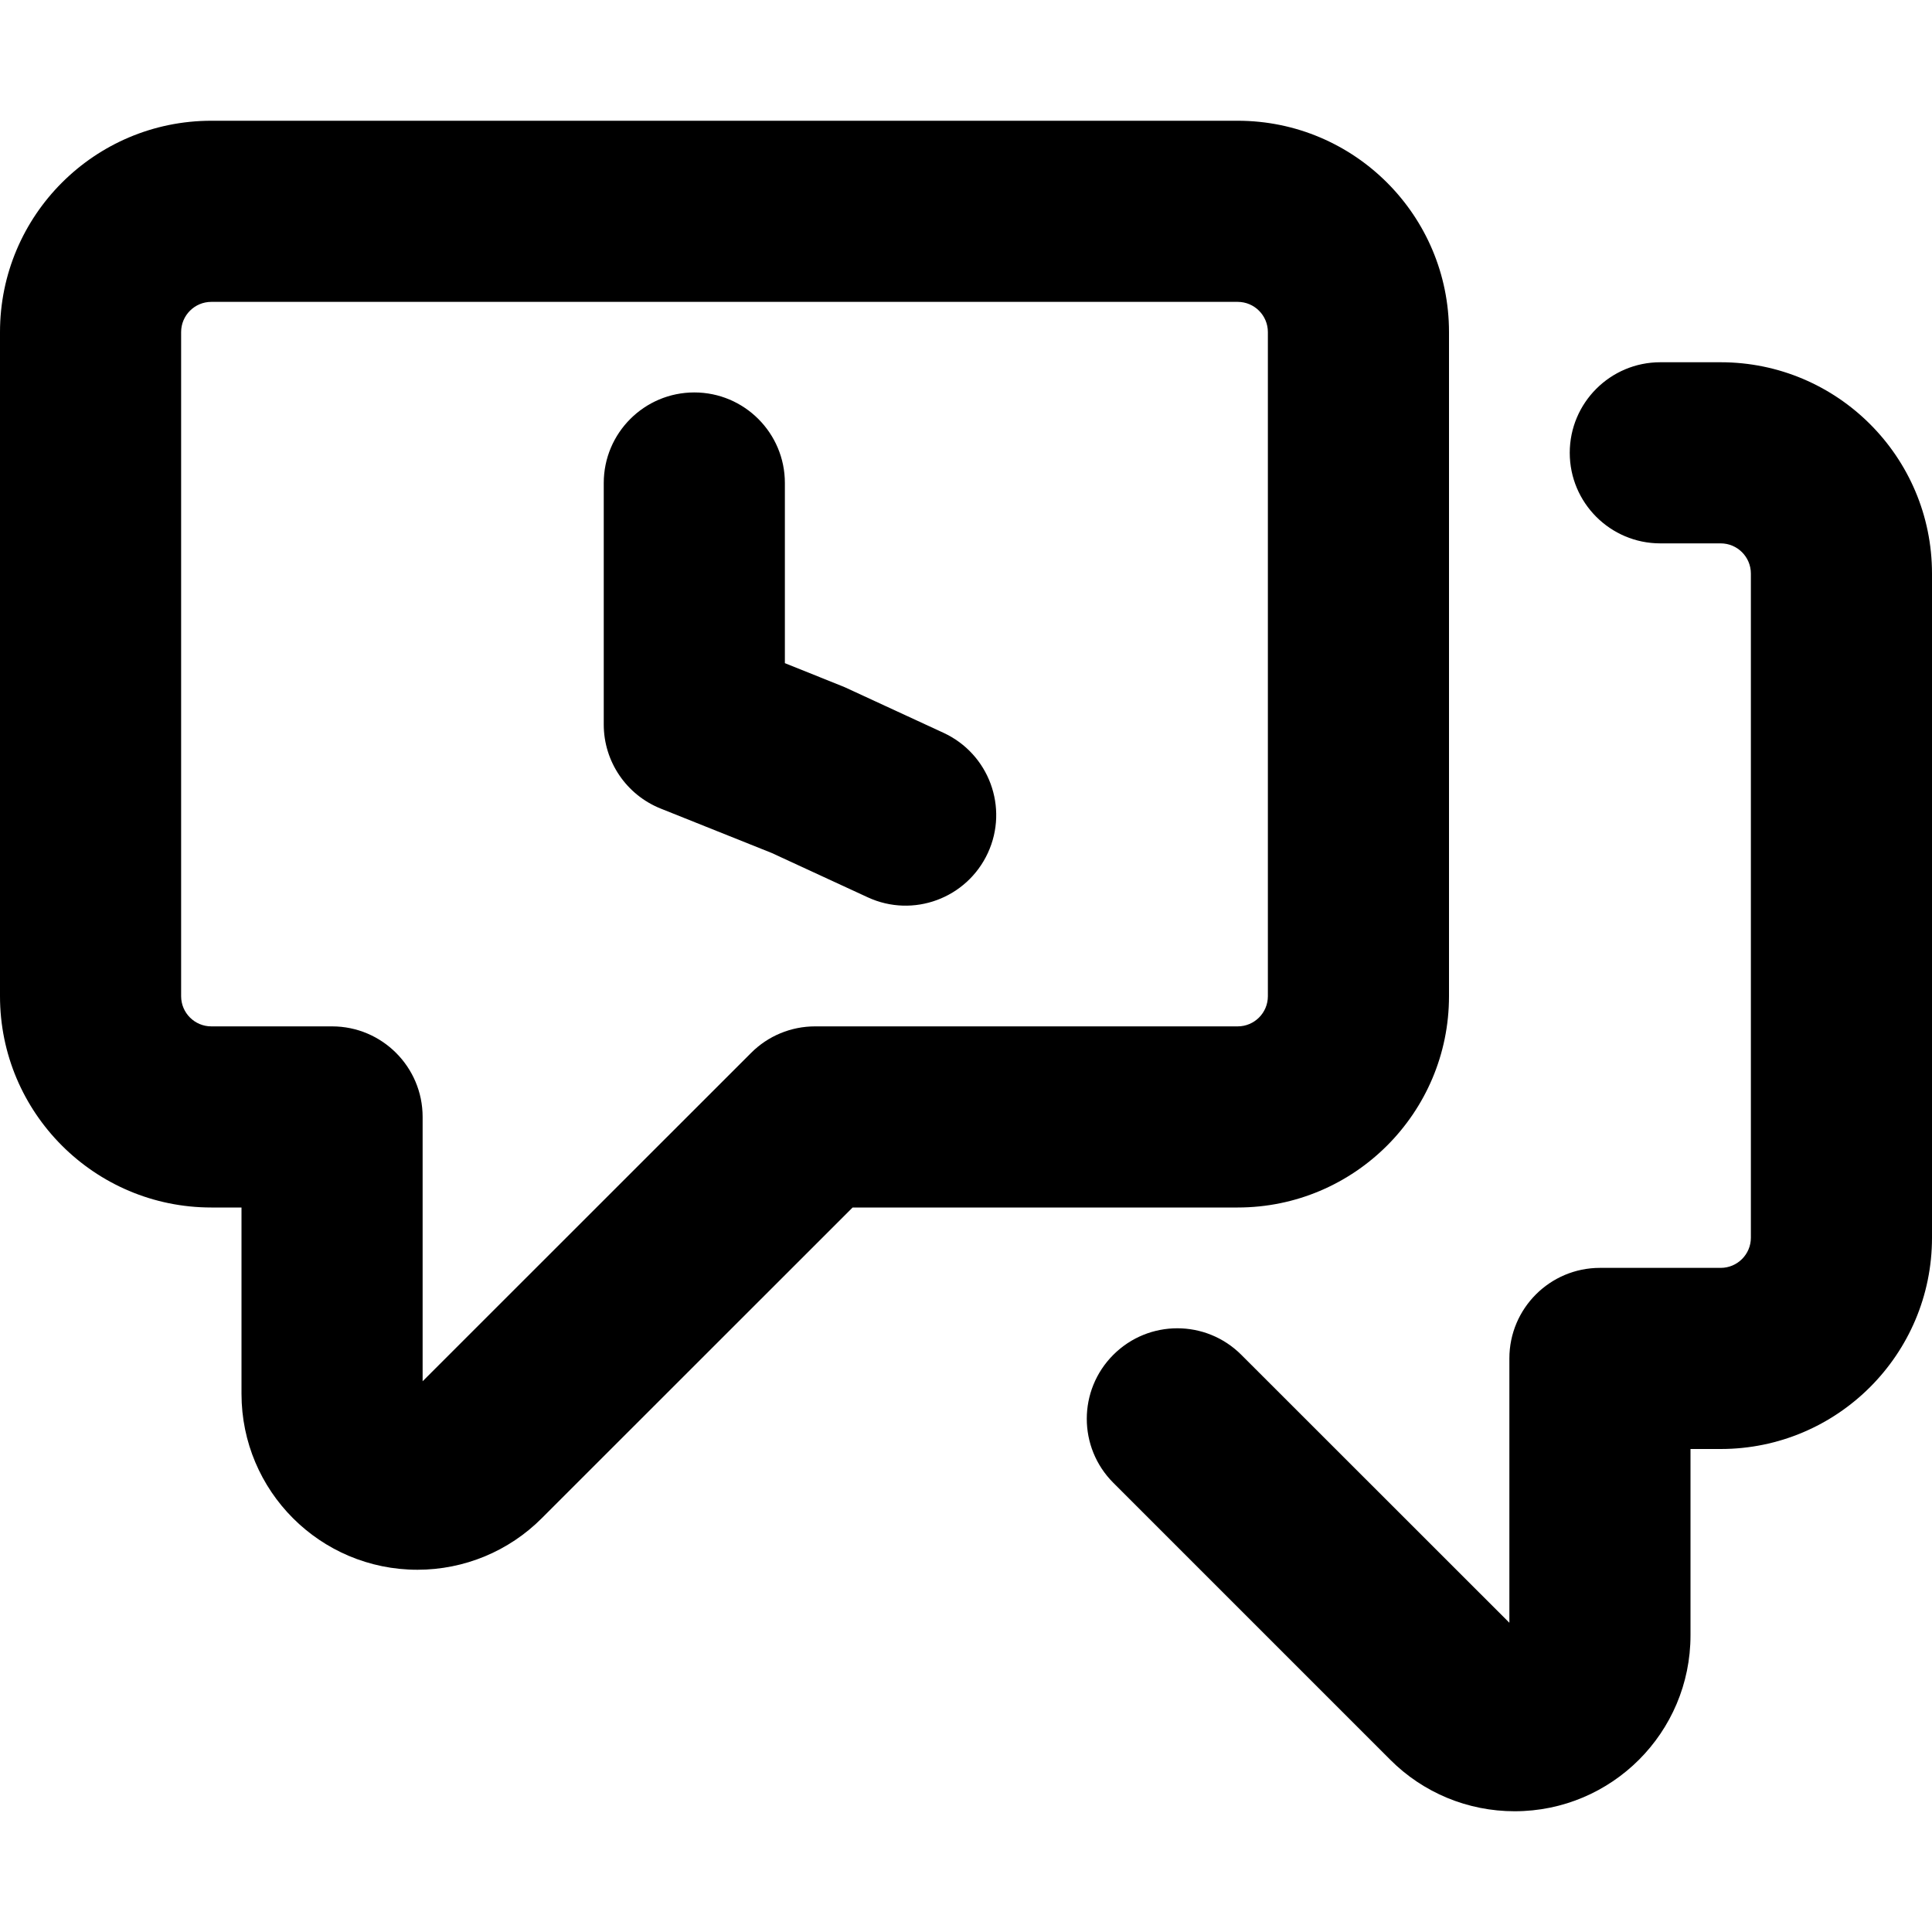
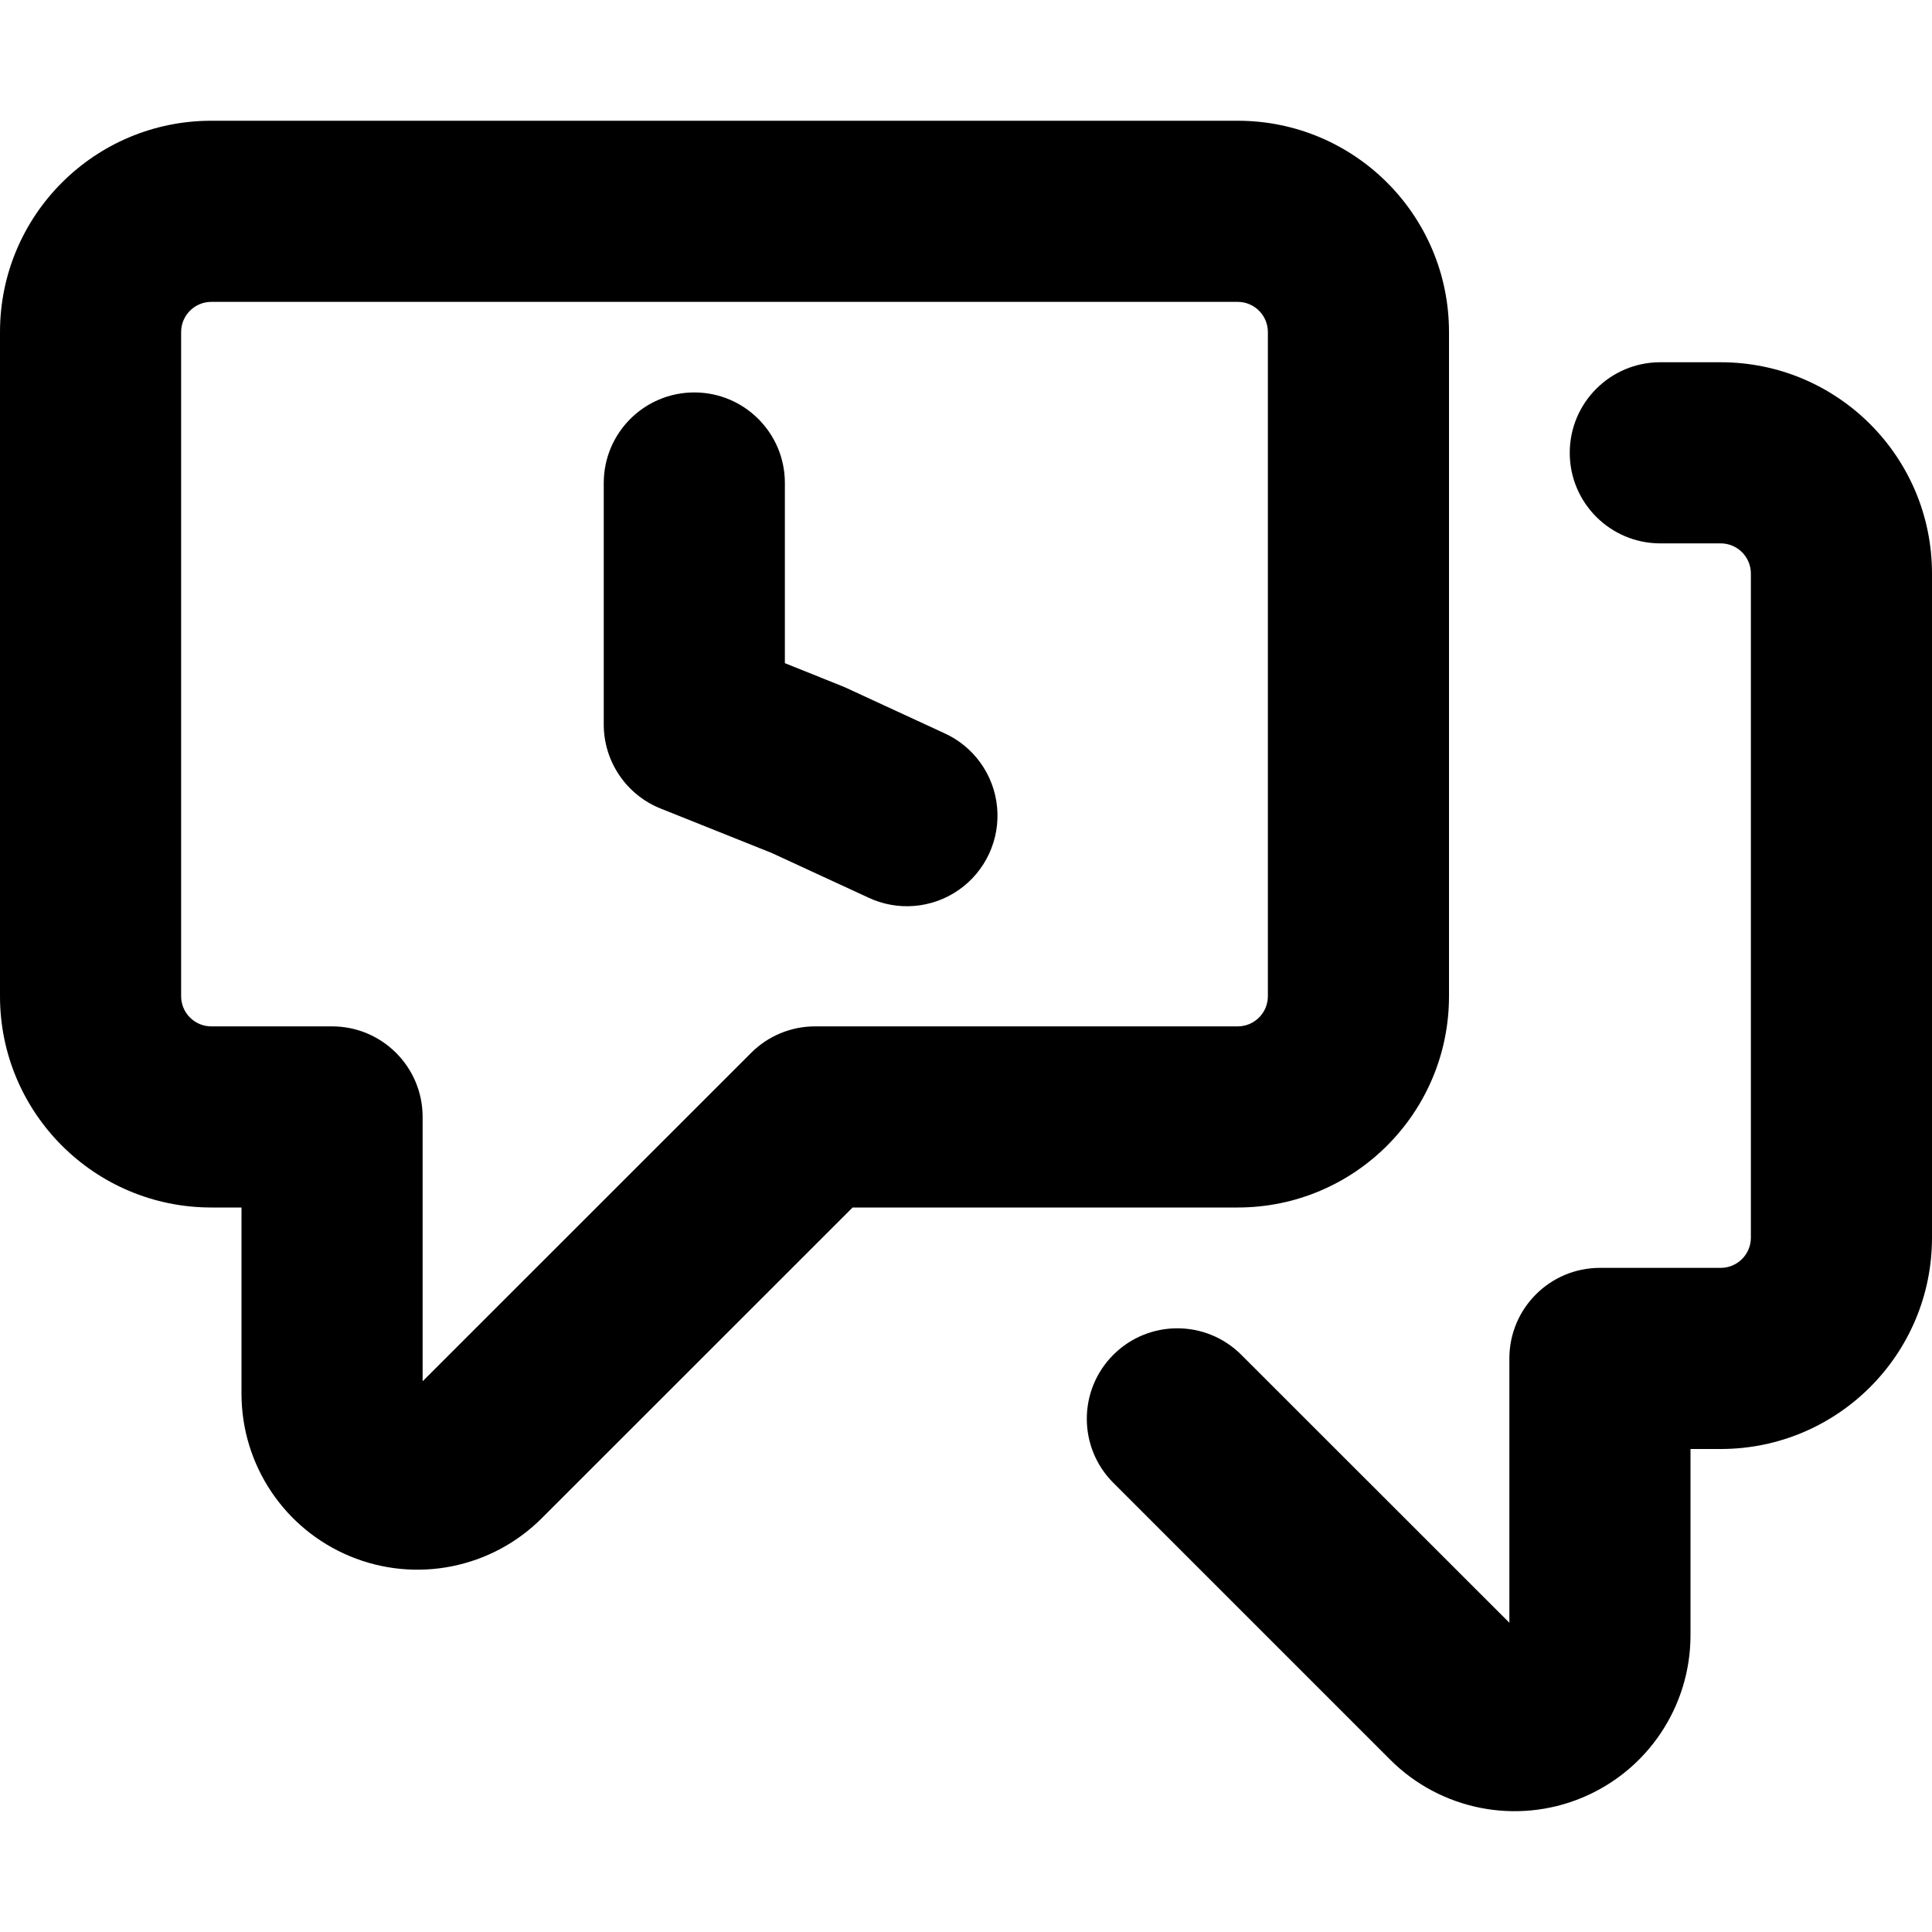
- <svg xmlns="http://www.w3.org/2000/svg" width="16" height="16" viewBox="0 0 16 16" fill="none">
-   <path fill-rule="evenodd" clip-rule="evenodd" d="M1.75 2.5C1.612 2.5 1.5 2.612 1.5 2.75V8.25C1.5 8.388 1.612 8.5 1.75 8.5H2.75C3.164 8.5 3.5 8.836 3.5 9.25V11.439L6.22 8.72C6.36 8.579 6.551 8.5 6.75 8.5H10.25C10.388 8.5 10.5 8.388 10.5 8.25V2.75C10.5 2.612 10.388 2.5 10.25 2.5H1.75ZM0 2.75C0 1.784 0.784 1 1.75 1H10.25C11.216 1 12 1.784 12 2.75V8.25C12 9.216 11.216 10 10.25 10H7.061L4.487 12.573C4.214 12.847 3.844 13 3.457 13C2.652 13 2 12.348 2 11.543V10H1.75C0.784 10 0 9.216 0 8.25V2.75ZM14.25 4.5C14.388 4.5 14.5 4.612 14.5 4.75V10.25C14.5 10.388 14.388 10.5 14.25 10.5H13.25C12.836 10.5 12.5 10.836 12.5 11.25V13.439L10.28 11.22C9.987 10.927 9.513 10.927 9.22 11.22C8.927 11.513 8.927 11.987 9.22 12.28L11.513 14.573C11.786 14.847 12.156 15 12.543 15C13.348 15 14 14.348 14 13.543V12H14.25C15.216 12 16 11.216 16 10.25V4.75C16 3.784 15.216 3 14.25 3H13.75C13.336 3 13 3.336 13 3.75C13 4.164 13.336 4.5 13.75 4.5H14.25ZM6.5 4C6.5 3.586 6.164 3.25 5.75 3.25C5.336 3.25 5 3.586 5 4V6C5 6.307 5.187 6.582 5.471 6.696L6.391 7.064L7.186 7.431C7.562 7.605 8.007 7.44 8.181 7.064C8.355 6.688 8.19 6.243 7.814 6.069L7.002 5.694C6.99 5.689 6.978 5.683 6.966 5.679L6.5 5.492V4Z" fill="black" />
+ <svg xmlns="http://www.w3.org/2000/svg" width="16" height="16" viewBox="0 0 16 16">
+   <path d="M0 2.75C0 1.783.784 1 1.75 1h8.5c.967 0 1.75.783 1.75 1.75v5.5A1.75 1.75 0 0 1 10.25 10H7.061l-2.574 2.573A1.457 1.457 0 0 1 2 11.543V10h-.25A1.75 1.75 0 0 1 0 8.25Zm1.75-.25a.25.25 0 0 0-.25.25v5.5c0 .138.112.25.25.25h1a.75.75 0 0 1 .75.75v2.189L6.22 8.72a.747.747 0 0 1 .53-.22h3.5a.25.25 0 0 0 .25-.25v-5.5a.25.25 0 0 0-.25-.25Zm12.5 2h-.5a.75.75 0 0 1 0-1.5h.5c.967 0 1.75.783 1.75 1.75v5.5A1.75 1.75 0 0 1 14.25 12H14v1.543a1.457 1.457 0 0 1-2.487 1.03L9.22 12.28a.749.749 0 1 1 1.06-1.06l2.22 2.219V11.25a.75.75 0 0 1 .75-.75h1a.25.25 0 0 0 .25-.25v-5.5a.25.25 0 0 0-.25-.25ZM6.5 4v1.492l.466.187.036.015.812.375a.75.75 0 1 1-.628 1.362l-.795-.367-.92-.368A.75.75 0 0 1 5 6V4a.75.75 0 0 1 1.5 0Z" />
</svg>
